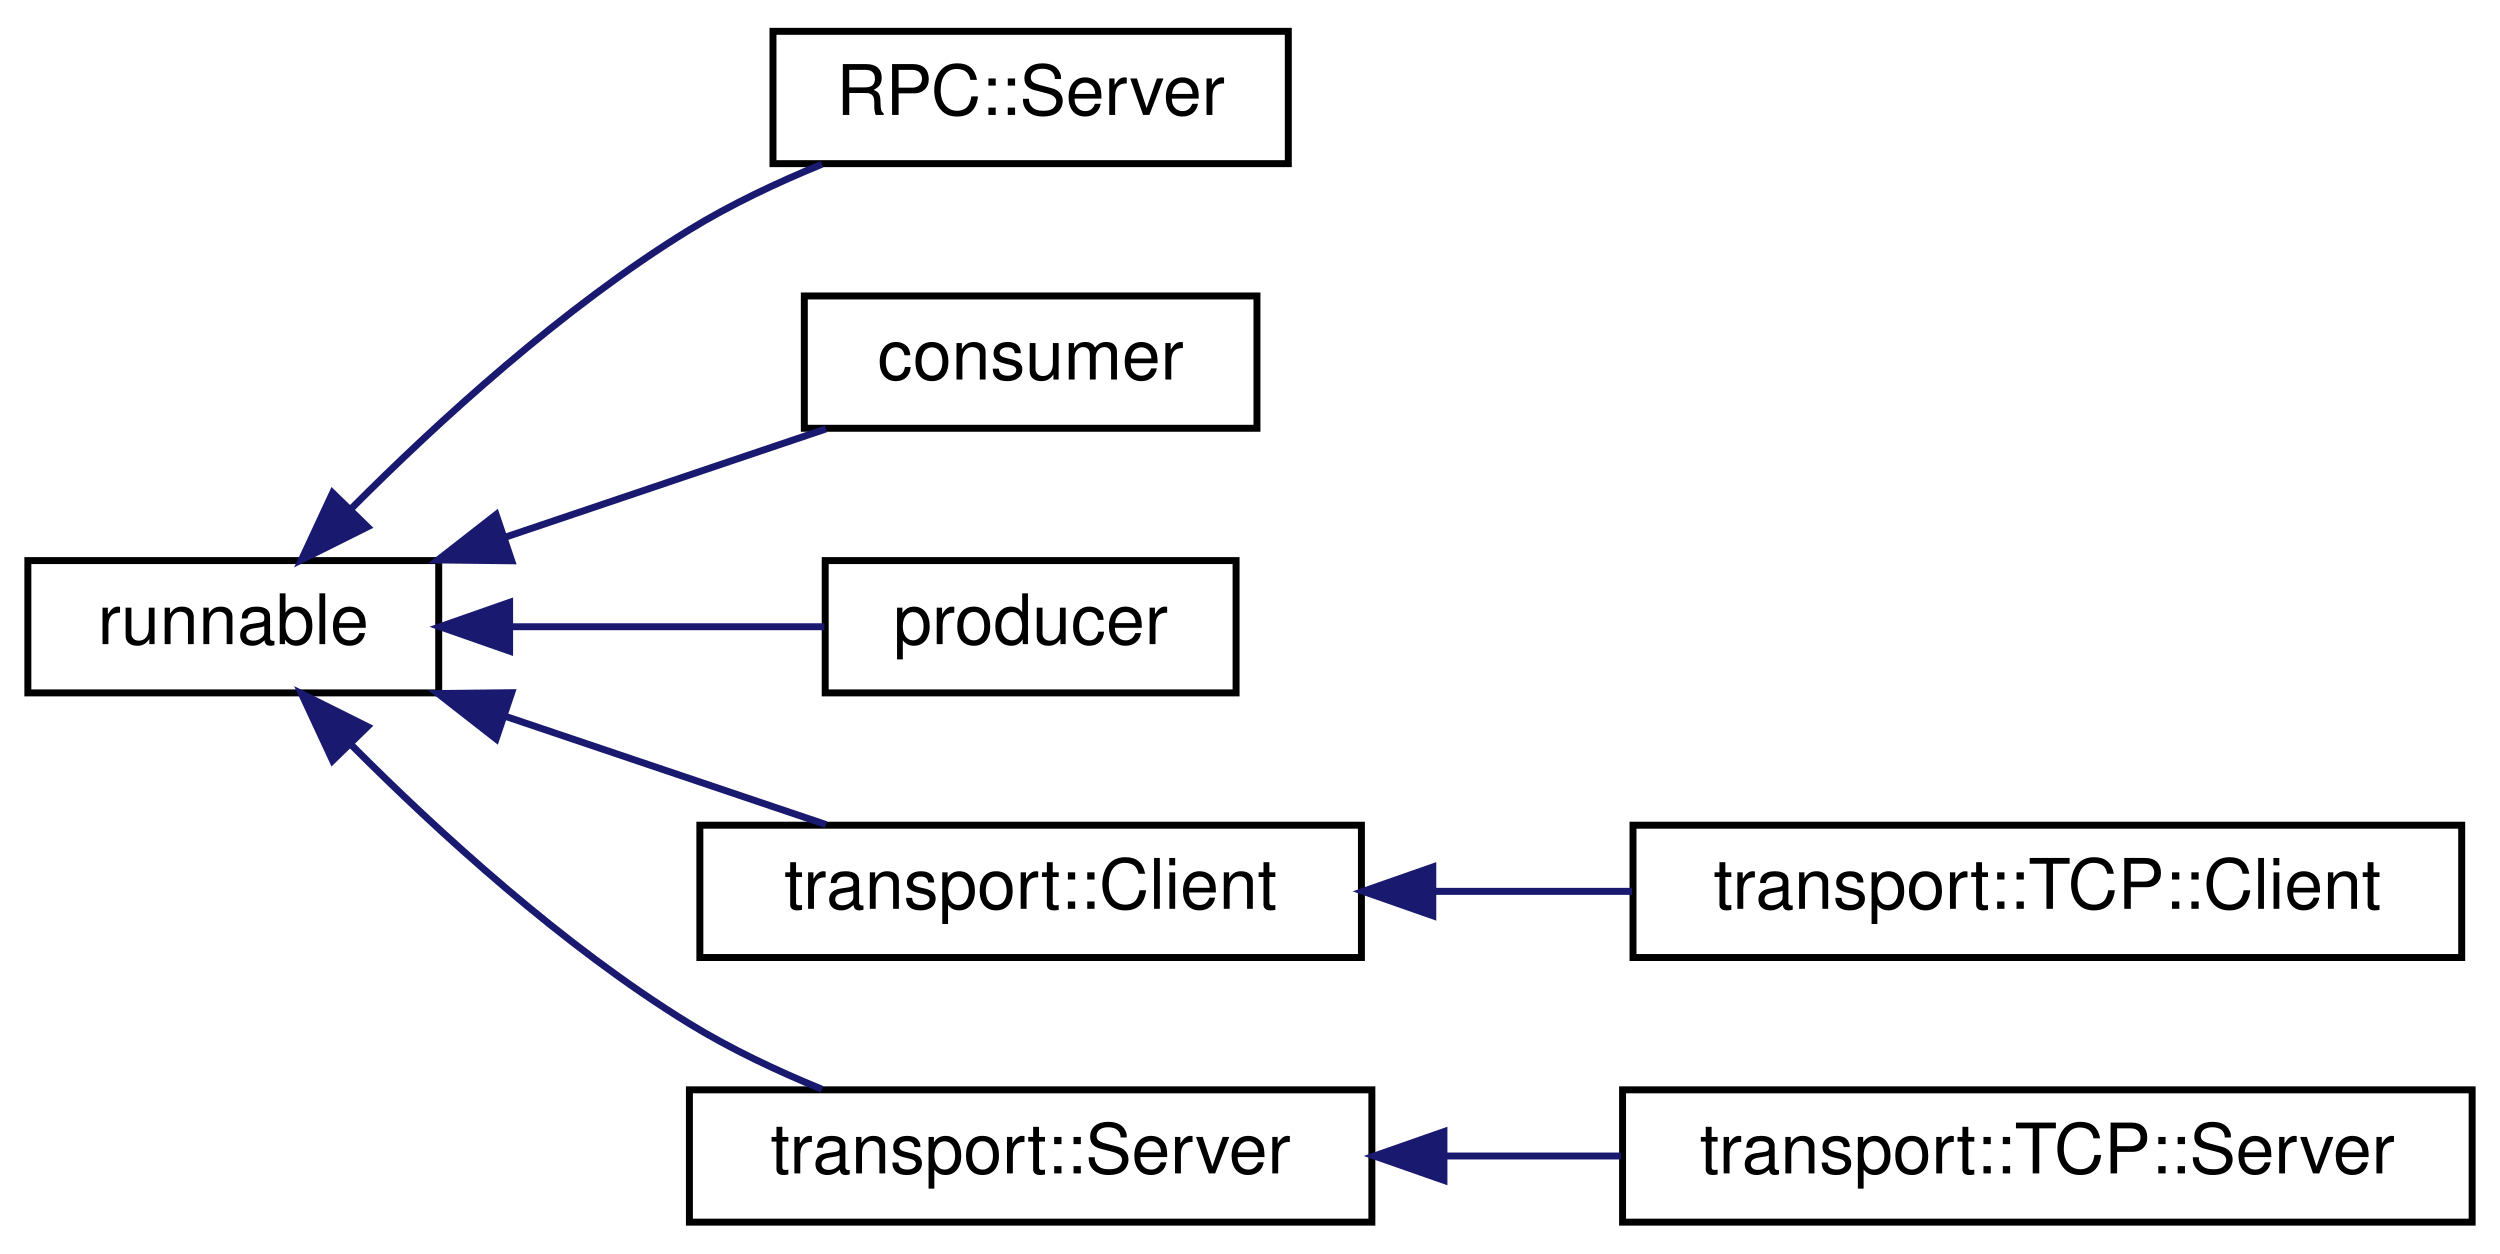
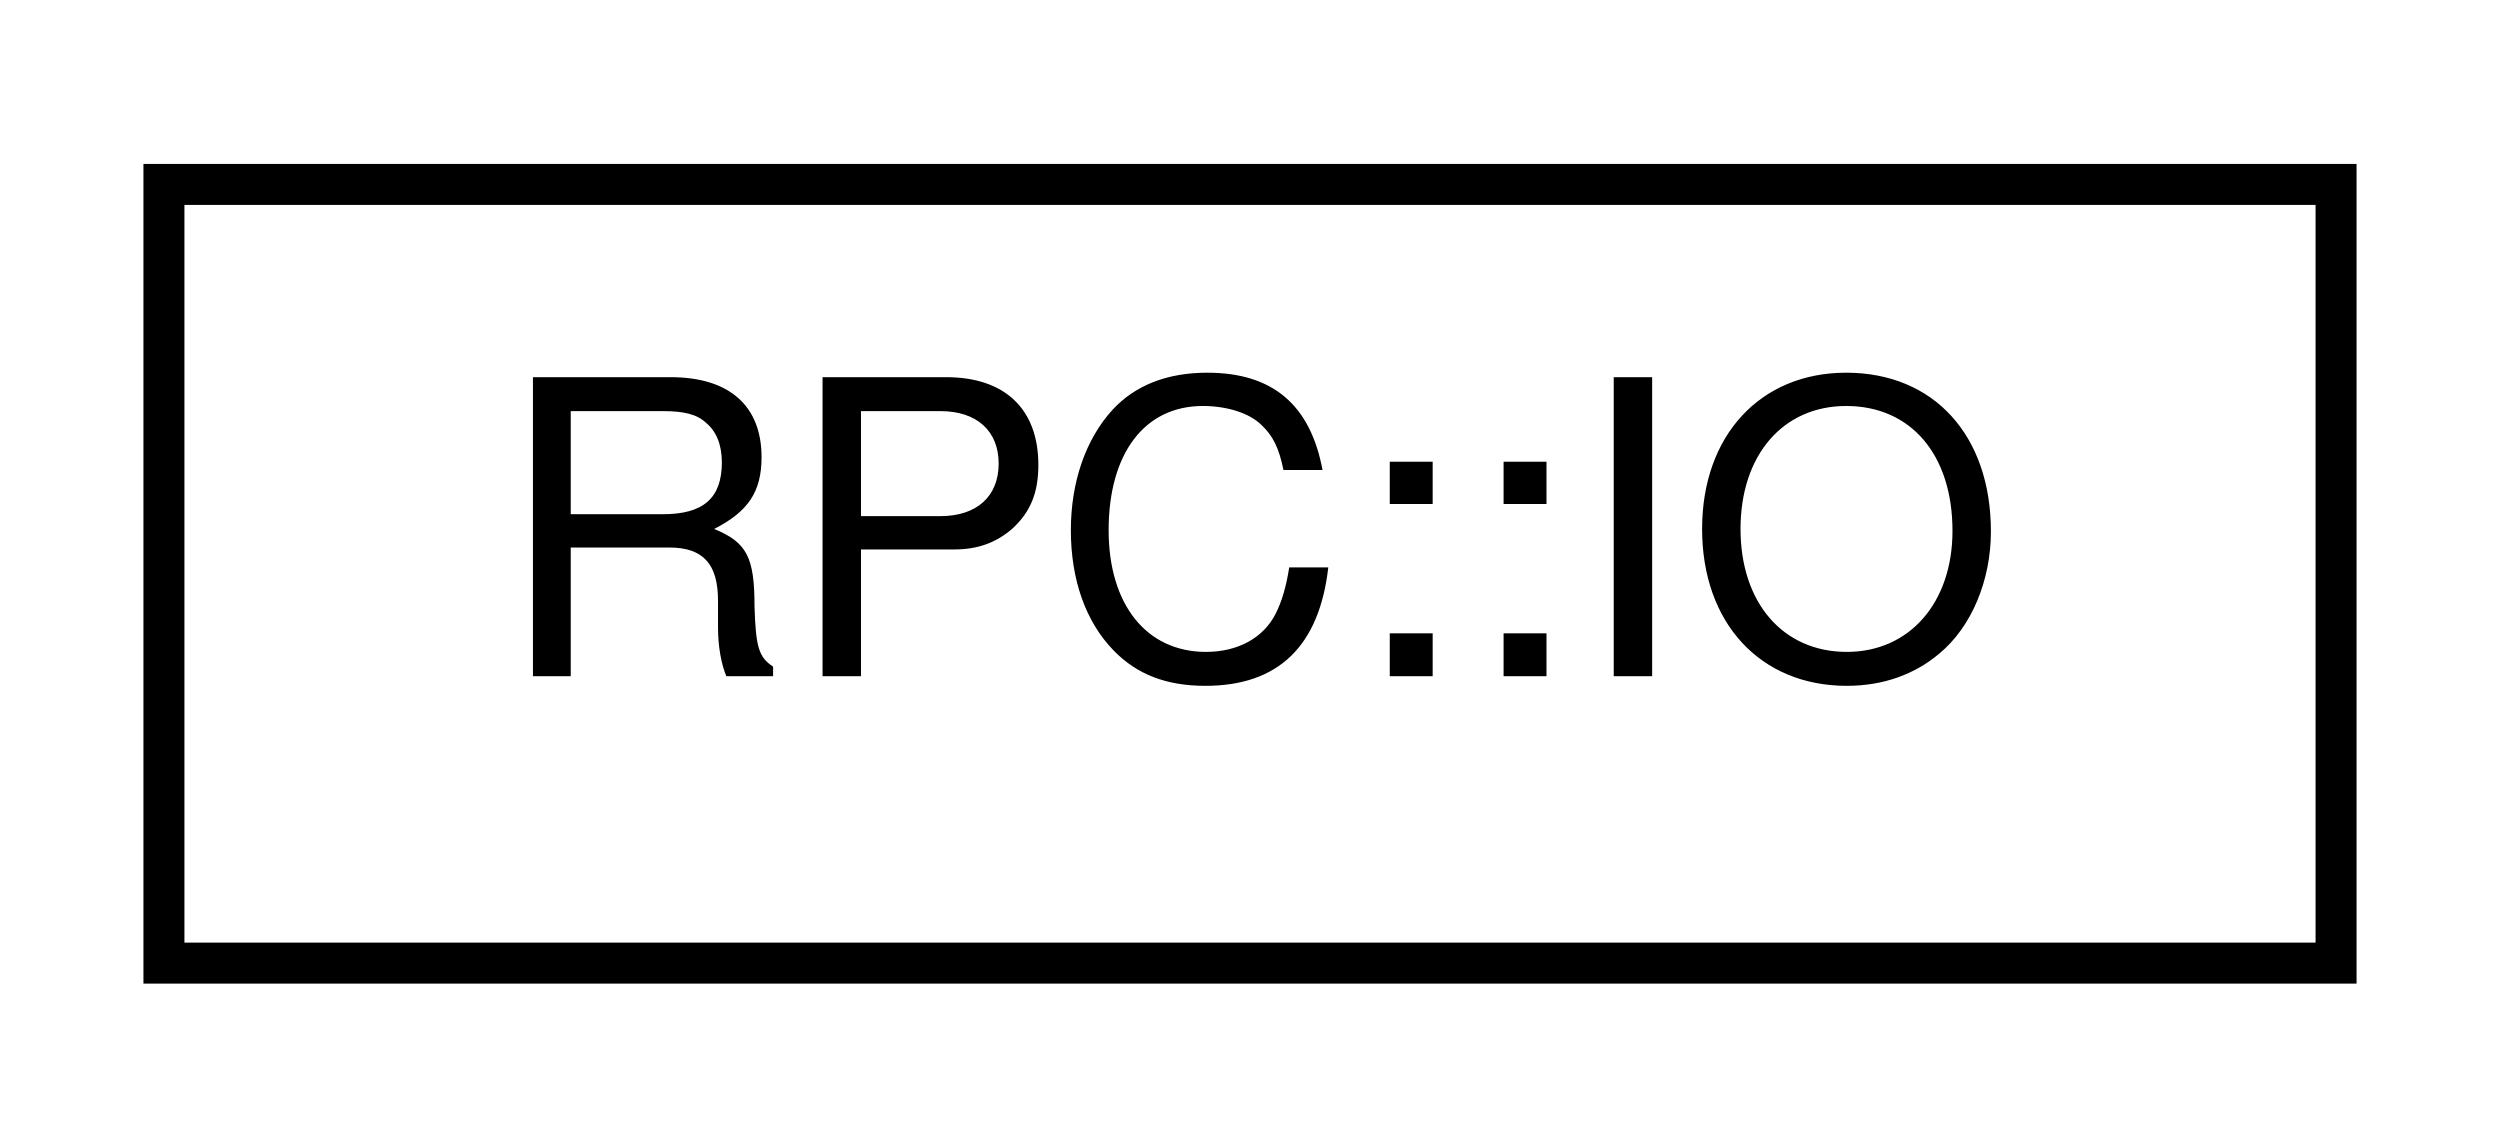
- <svg xmlns="http://www.w3.org/2000/svg" xmlns:xlink="http://www.w3.org/1999/xlink" width="359pt" height="180pt" viewBox="0.00 0.00 359.00 180.00">
-   <g id="graph0" class="graph" transform="scale(1 1) rotate(0) translate(4 176)">
+ <svg xmlns="http://www.w3.org/2000/svg" xmlns:xlink="http://www.w3.org/1999/xlink" width="61pt" height="28pt" viewBox="0.00 0.00 61.00 28.00">
+   <g id="graph0" class="graph" transform="scale(1 1) rotate(0) translate(4 24)">
    <g id="node1" class="node">
      <g id="a_node1">
-         <a target="_parent" xlink:href="../libpalliate/classrunnable.html" xlink:title=" ">
-           <polygon fill="none" stroke="black" points="0,-76.5 0,-95.5 59,-95.5 59,-76.5 0,-76.5" />
-           <text text-anchor="middle" x="29.5" y="-83.5" font-family="Helvetica,sans-Serif" font-size="10.00">runnable</text>
+         <a target="_parent" xlink:href="../libpalliate/structRPC_1_1IO.html" xlink:title=" ">
+           <polygon fill="none" stroke="black" points="0,-0.5 0,-19.5 53,-19.5 53,-0.5 0,-0.5" />
+           <text text-anchor="middle" x="26.5" y="-7.5" font-family="Helvetica,sans-Serif" font-size="10.00">RPC::IO</text>
        </a>
      </g>
    </g>
-     <g id="node2" class="node">
-       <g id="a_node2">
-         <a target="_parent" xlink:href="../libpalliate/classRPC_1_1Server.html" xlink:title=" ">
-           <polygon fill="none" stroke="black" points="107,-152.5 107,-171.5 181,-171.5 181,-152.5 107,-152.5" />
-           <text text-anchor="middle" x="144" y="-159.5" font-family="Helvetica,sans-Serif" font-size="10.00">RPC::Server</text>
-         </a>
-       </g>
-     </g>
-     <g id="edge1" class="edge">
-       <path fill="none" stroke="midnightblue" d="M46.53,-103.05C58.86,-115.41 76.82,-131.85 95,-143 100.88,-146.61 107.57,-149.77 114.04,-152.42" />
-       <polygon fill="midnightblue" stroke="midnightblue" points="48.77,-100.34 39.29,-95.61 43.76,-105.22 48.77,-100.34" />
-     </g>
-     <g id="node3" class="node">
-       <g id="a_node3">
-         <a target="_parent" xlink:href="../libpalliate/classconsumer.html" xlink:title=" ">
-           <polygon fill="none" stroke="black" points="111.5,-114.5 111.5,-133.5 176.5,-133.5 176.5,-114.5 111.5,-114.5" />
-           <text text-anchor="middle" x="144" y="-121.5" font-family="Helvetica,sans-Serif" font-size="10.00">consumer</text>
-         </a>
-       </g>
-     </g>
-     <g id="edge2" class="edge">
-       <path fill="none" stroke="midnightblue" d="M68.47,-98.83C83.57,-103.92 100.63,-109.69 114.62,-114.41" />
-       <polygon fill="midnightblue" stroke="midnightblue" points="69.48,-95.47 58.89,-95.59 67.24,-102.11 69.48,-95.47" />
-     </g>
-     <g id="node4" class="node">
-       <g id="a_node4">
-         <a target="_parent" xlink:href="../libpalliate/classproducer.html" xlink:title=" ">
-           <polygon fill="none" stroke="black" points="114.5,-76.5 114.5,-95.5 173.5,-95.5 173.5,-76.5 114.5,-76.5" />
-           <text text-anchor="middle" x="144" y="-83.5" font-family="Helvetica,sans-Serif" font-size="10.00">producer</text>
-         </a>
-       </g>
-     </g>
-     <g id="edge3" class="edge">
-       <path fill="none" stroke="midnightblue" d="M69.54,-86C84.28,-86 100.76,-86 114.37,-86" />
-       <polygon fill="midnightblue" stroke="midnightblue" points="69.18,-82.5 59.18,-86 69.18,-89.5 69.18,-82.5" />
-     </g>
-     <g id="node5" class="node">
-       <g id="a_node5">
-         <a target="_parent" xlink:href="../libpalliate/classtransport_1_1Client.html" xlink:title=" ">
-           <polygon fill="none" stroke="black" points="96.5,-38.5 96.5,-57.5 191.5,-57.5 191.5,-38.5 96.5,-38.5" />
-           <text text-anchor="middle" x="144" y="-45.5" font-family="Helvetica,sans-Serif" font-size="10.00">transport::Client</text>
-         </a>
-       </g>
-     </g>
-     <g id="edge4" class="edge">
-       <path fill="none" stroke="midnightblue" d="M68.47,-73.17C83.57,-68.08 100.63,-62.31 114.62,-57.59" />
-       <polygon fill="midnightblue" stroke="midnightblue" points="67.24,-69.89 58.89,-76.41 69.48,-76.53 67.24,-69.89" />
-     </g>
-     <g id="node7" class="node">
-       <g id="a_node7">
-         <a target="_parent" xlink:href="../libpalliate/classtransport_1_1Server.html" xlink:title=" ">
-           <polygon fill="none" stroke="black" points="95,-0.5 95,-19.5 193,-19.5 193,-0.5 95,-0.5" />
-           <text text-anchor="middle" x="144" y="-7.5" font-family="Helvetica,sans-Serif" font-size="10.00">transport::Server</text>
-         </a>
-       </g>
-     </g>
-     <g id="edge6" class="edge">
-       <path fill="none" stroke="midnightblue" d="M46.53,-68.95C58.86,-56.59 76.82,-40.15 95,-29 100.88,-25.39 107.57,-22.23 114.04,-19.58" />
-       <polygon fill="midnightblue" stroke="midnightblue" points="43.76,-66.78 39.29,-76.39 48.77,-71.66 43.76,-66.78" />
-     </g>
-     <g id="node6" class="node">
-       <g id="a_node6">
-         <a target="_parent" xlink:href="../libpalliate/classtransport_1_1TCP_1_1Client.html" xlink:title=" ">
-           <polygon fill="none" stroke="black" points="230.5,-38.5 230.5,-57.5 349.5,-57.5 349.5,-38.5 230.5,-38.5" />
-           <text text-anchor="middle" x="290" y="-45.5" font-family="Helvetica,sans-Serif" font-size="10.00">transport::TCP::Client</text>
-         </a>
-       </g>
-     </g>
-     <g id="edge5" class="edge">
-       <path fill="none" stroke="midnightblue" d="M201.78,-48C211.17,-48 220.93,-48 230.38,-48" />
-       <polygon fill="midnightblue" stroke="midnightblue" points="201.75,-44.5 191.75,-48 201.75,-51.5 201.75,-44.5" />
-     </g>
-     <g id="node8" class="node">
-       <g id="a_node8">
-         <a target="_parent" xlink:href="../libpalliate/classtransport_1_1TCP_1_1Server.html" xlink:title=" ">
-           <polygon fill="none" stroke="black" points="229,-0.5 229,-19.5 351,-19.5 351,-0.5 229,-0.5" />
-           <text text-anchor="middle" x="290" y="-7.5" font-family="Helvetica,sans-Serif" font-size="10.00">transport::TCP::Server</text>
-         </a>
-       </g>
-     </g>
-     <g id="edge7" class="edge">
-       <path fill="none" stroke="midnightblue" d="M203.39,-10C211.75,-10 220.36,-10 228.75,-10" />
-       <polygon fill="midnightblue" stroke="midnightblue" points="203.35,-6.5 193.35,-10 203.35,-13.5 203.35,-6.5" />
-     </g>
  </g>
</svg>
